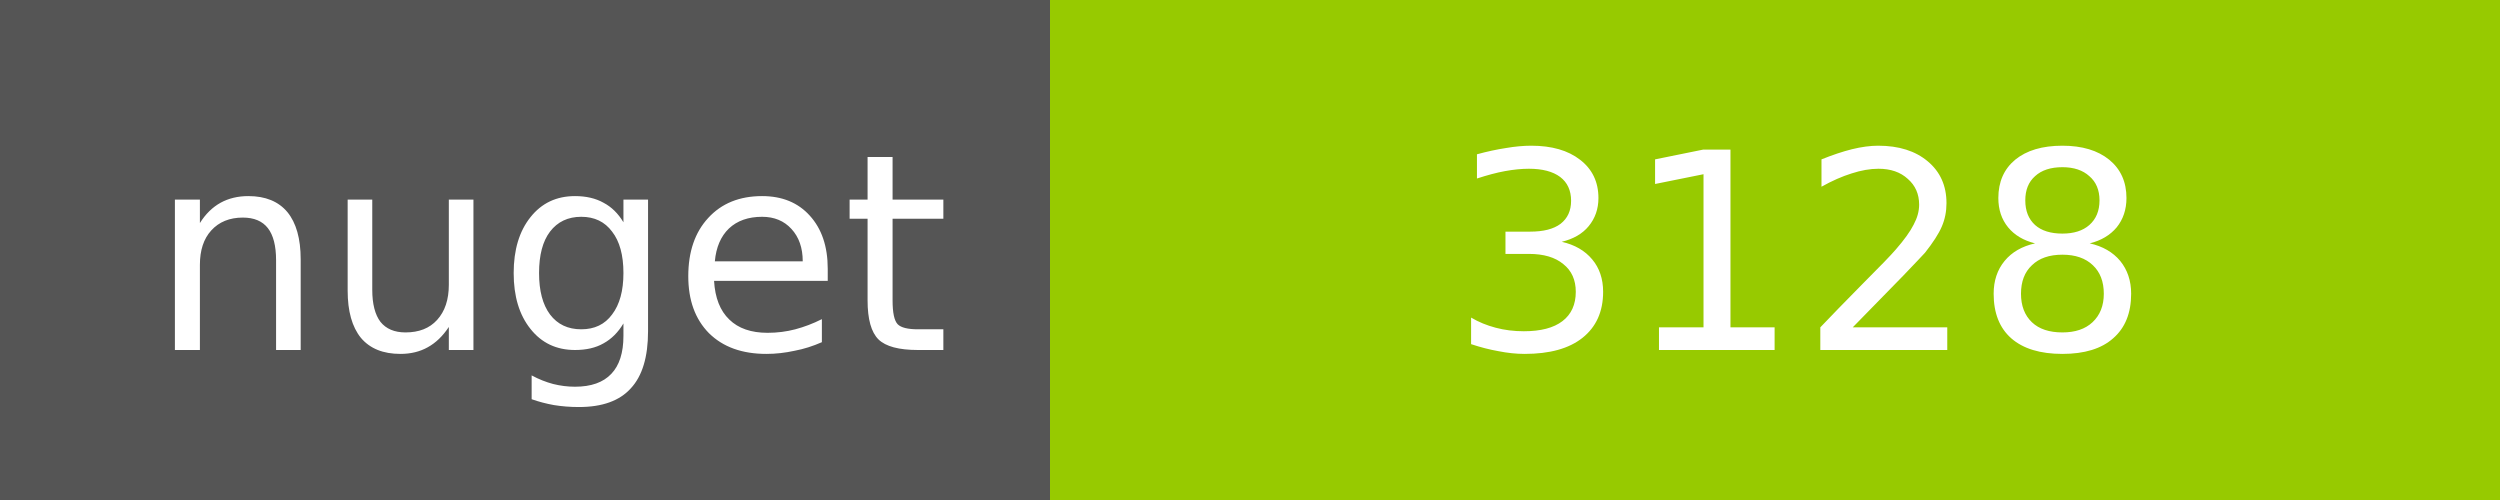
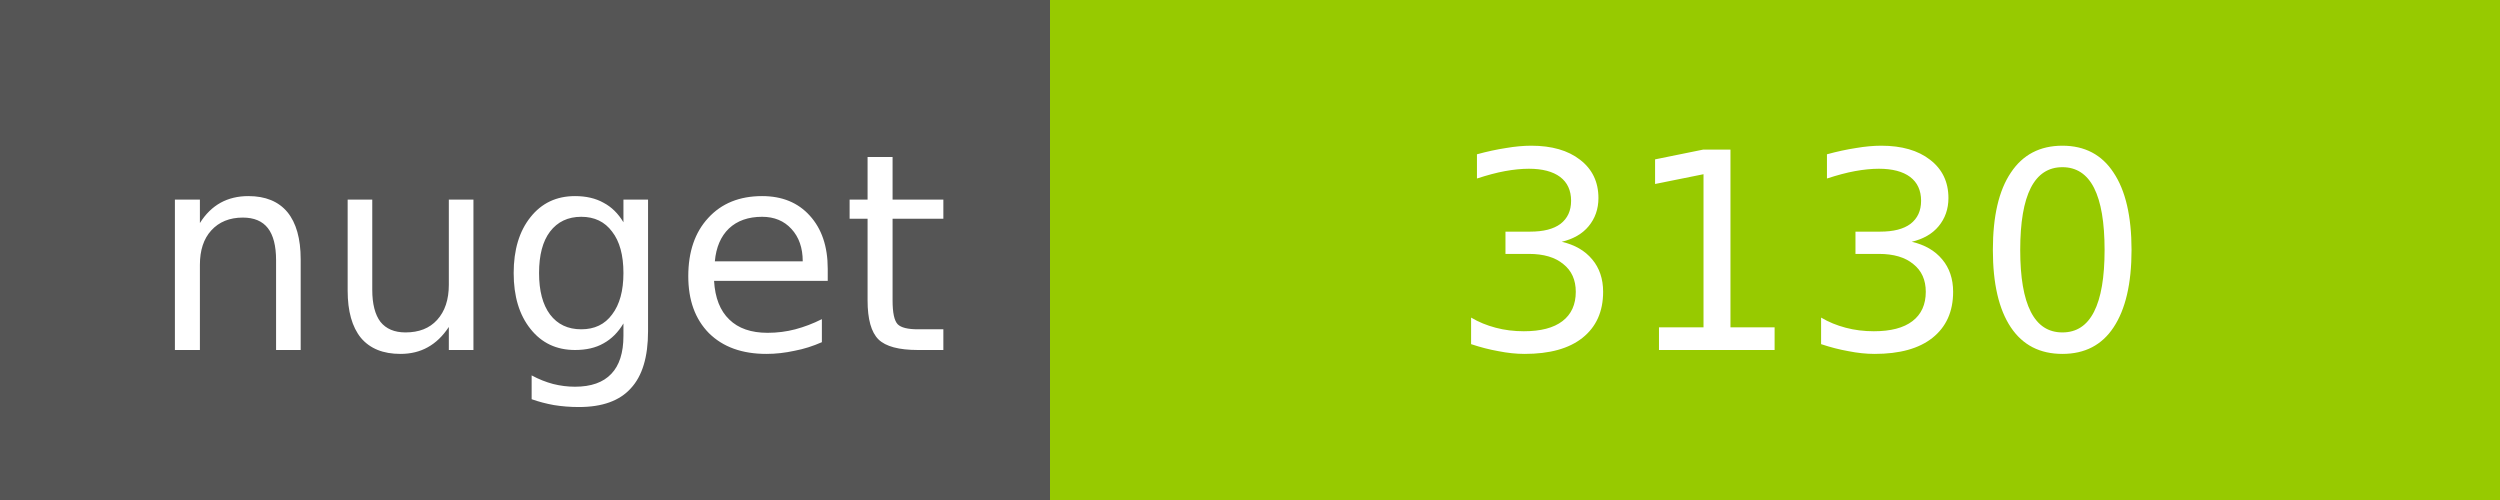
<svg xmlns="http://www.w3.org/2000/svg" width="100" height="20">
  <g shape-rendering="crispEdges">
    <path fill="#555" d="M0 0h42v20H0z" />
    <path fill="#97CA00" d="M42 0h58v20H42z" />
  </g>
  <g fill="#fff" text-anchor="middle" font-family="DejaVu Sans,Verdana,Geneva,sans-serif" font-size="11">
    <text x="22" y="14">nuget</text>
-     <text x="72" y="14">3128</text>
+     <text x="72" y="14">3130</text>
  </g>
</svg>
